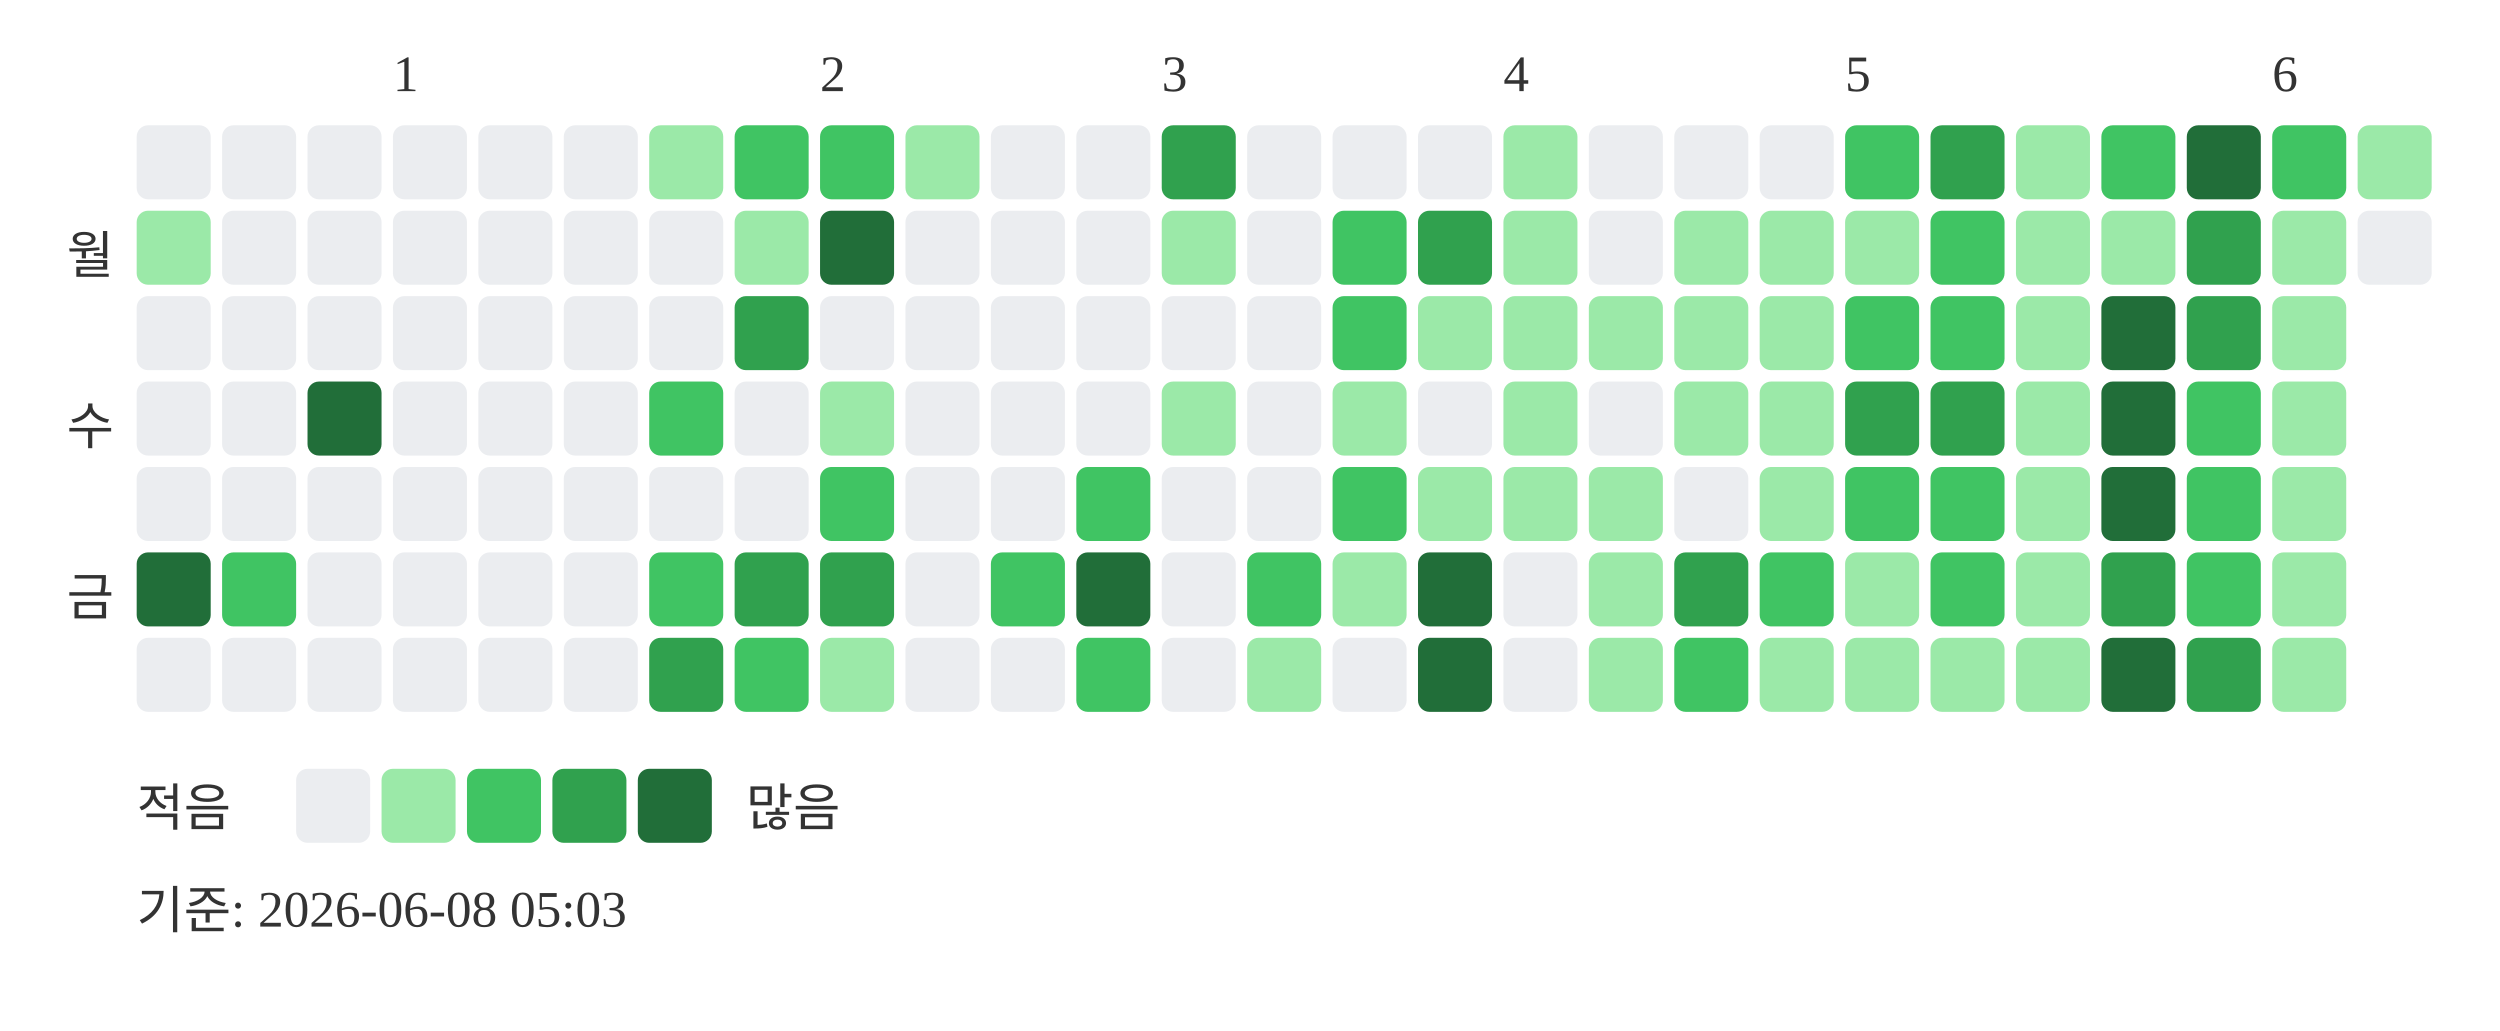
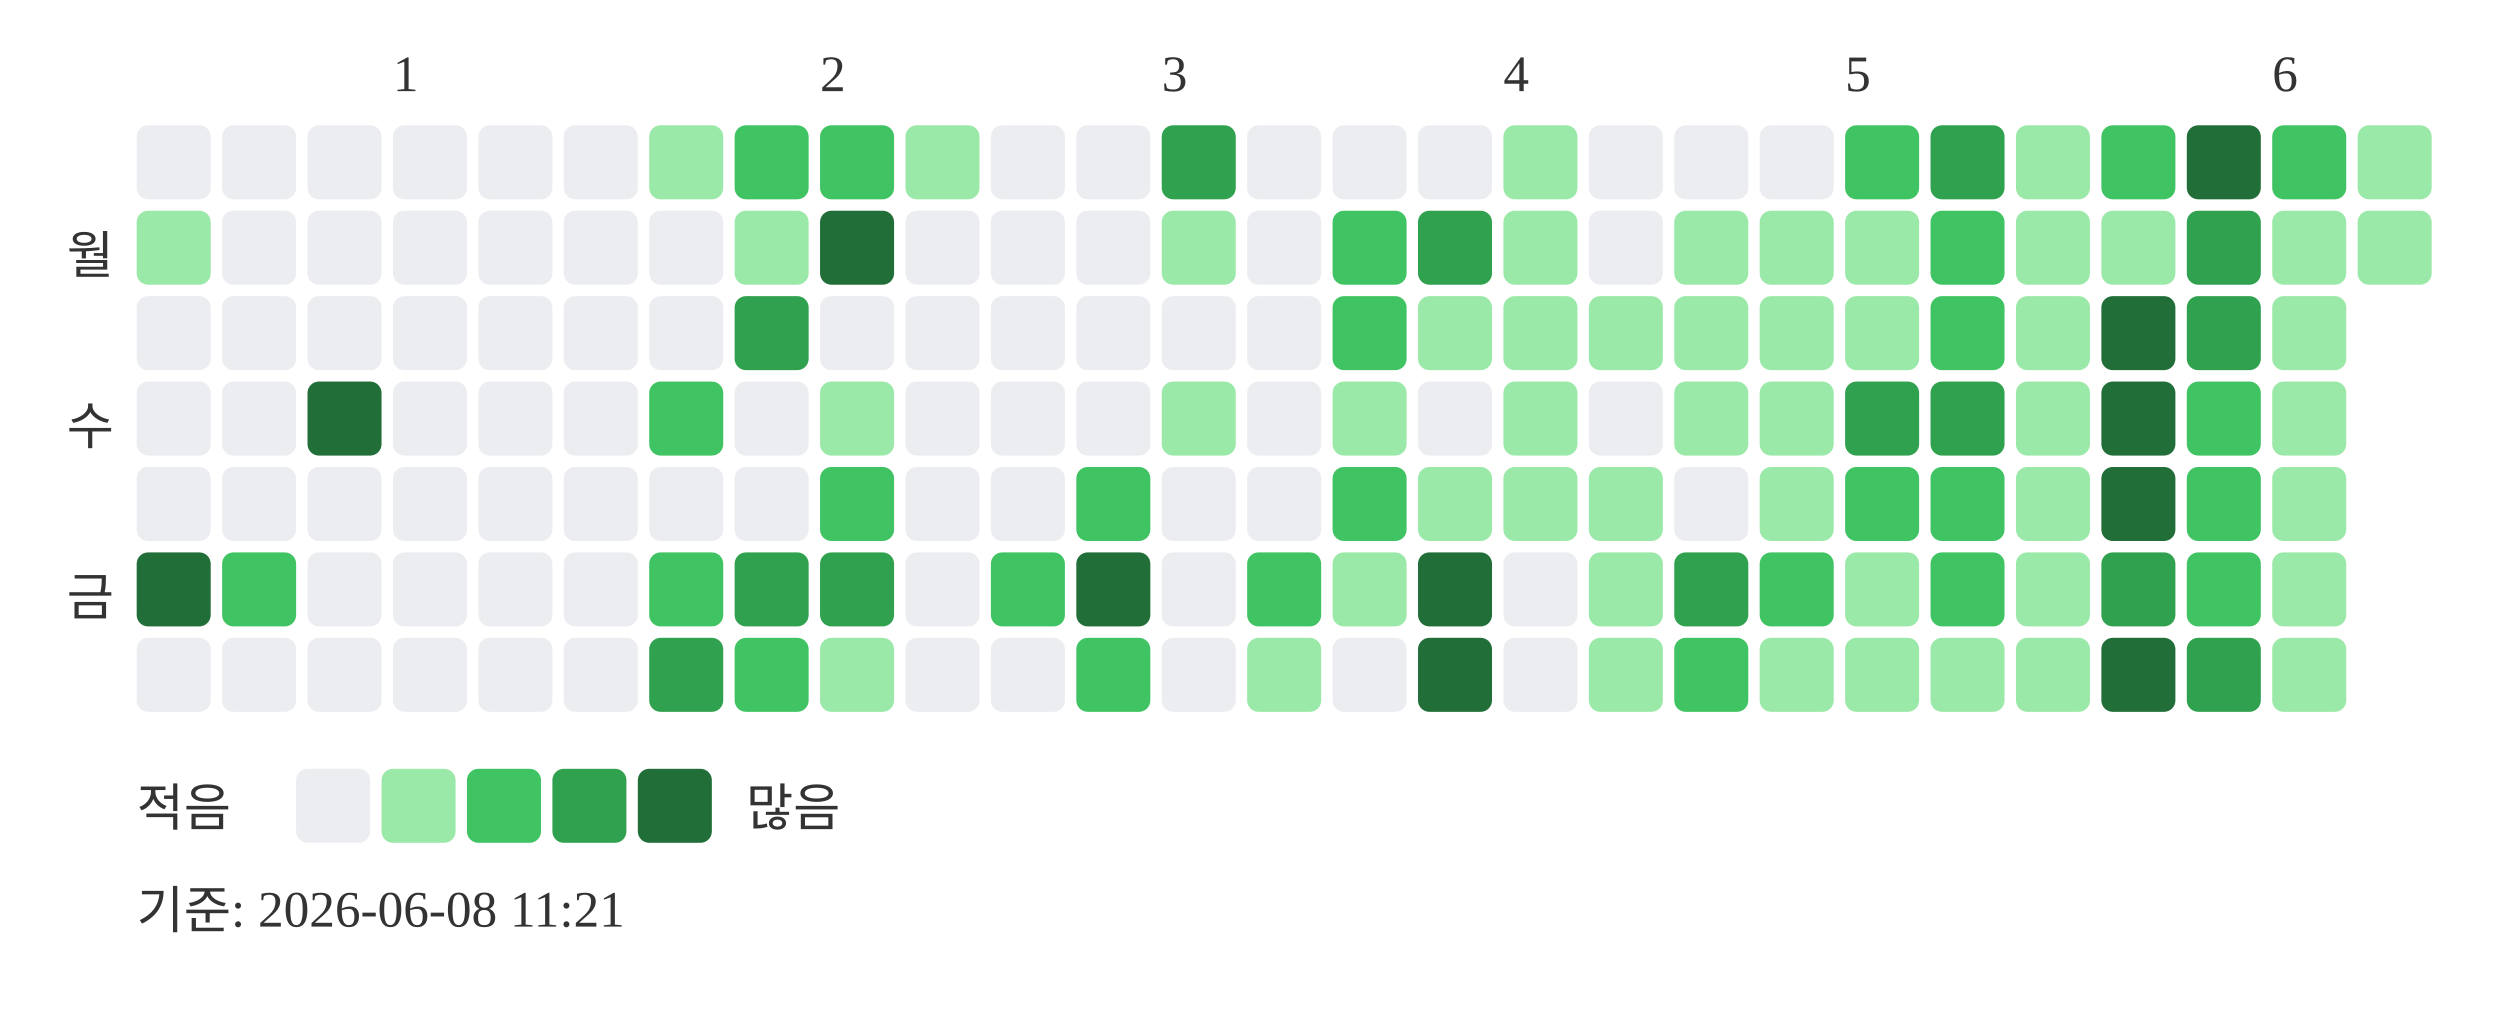
<svg xmlns="http://www.w3.org/2000/svg" width="439" height="181">
  <text x="69" y="16" font-size="9" fill="#333333">1</text>
  <text x="144" y="16" font-size="9" fill="#333333">2</text>
  <text x="204" y="16" font-size="9" fill="#333333">3</text>
  <text x="264" y="16" font-size="9" fill="#333333">4</text>
  <text x="324" y="16" font-size="9" fill="#333333">5</text>
  <text x="399" y="16" font-size="9" fill="#333333">6</text>
  <text x="20" y="48" text-anchor="end" font-size="9" fill="#333333">월</text>
  <text x="20" y="78" text-anchor="end" font-size="9" fill="#333333">수</text>
  <text x="20" y="108" text-anchor="end" font-size="9" fill="#333333">금</text>
  <rect x="24" y="22" width="13" height="13" rx="2" fill="#ebedf0" />
  <rect x="24" y="37" width="13" height="13" rx="2" fill="#9be9a8" />
  <rect x="24" y="52" width="13" height="13" rx="2" fill="#ebedf0" />
  <rect x="24" y="67" width="13" height="13" rx="2" fill="#ebedf0" />
  <rect x="24" y="82" width="13" height="13" rx="2" fill="#ebedf0" />
  <rect x="24" y="97" width="13" height="13" rx="2" fill="#216e39" />
  <rect x="24" y="112" width="13" height="13" rx="2" fill="#ebedf0" />
  <rect x="39" y="22" width="13" height="13" rx="2" fill="#ebedf0" />
  <rect x="39" y="37" width="13" height="13" rx="2" fill="#ebedf0" />
  <rect x="39" y="52" width="13" height="13" rx="2" fill="#ebedf0" />
  <rect x="39" y="67" width="13" height="13" rx="2" fill="#ebedf0" />
  <rect x="39" y="82" width="13" height="13" rx="2" fill="#ebedf0" />
  <rect x="39" y="97" width="13" height="13" rx="2" fill="#40c463" />
  <rect x="39" y="112" width="13" height="13" rx="2" fill="#ebedf0" />
  <rect x="54" y="22" width="13" height="13" rx="2" fill="#ebedf0" />
  <rect x="54" y="37" width="13" height="13" rx="2" fill="#ebedf0" />
  <rect x="54" y="52" width="13" height="13" rx="2" fill="#ebedf0" />
  <rect x="54" y="67" width="13" height="13" rx="2" fill="#216e39" />
  <rect x="54" y="82" width="13" height="13" rx="2" fill="#ebedf0" />
  <rect x="54" y="97" width="13" height="13" rx="2" fill="#ebedf0" />
  <rect x="54" y="112" width="13" height="13" rx="2" fill="#ebedf0" />
  <rect x="69" y="22" width="13" height="13" rx="2" fill="#ebedf0" />
  <rect x="69" y="37" width="13" height="13" rx="2" fill="#ebedf0" />
  <rect x="69" y="52" width="13" height="13" rx="2" fill="#ebedf0" />
  <rect x="69" y="67" width="13" height="13" rx="2" fill="#ebedf0" />
  <rect x="69" y="82" width="13" height="13" rx="2" fill="#ebedf0" />
  <rect x="69" y="97" width="13" height="13" rx="2" fill="#ebedf0" />
  <rect x="69" y="112" width="13" height="13" rx="2" fill="#ebedf0" />
  <rect x="84" y="22" width="13" height="13" rx="2" fill="#ebedf0" />
  <rect x="84" y="37" width="13" height="13" rx="2" fill="#ebedf0" />
  <rect x="84" y="52" width="13" height="13" rx="2" fill="#ebedf0" />
  <rect x="84" y="67" width="13" height="13" rx="2" fill="#ebedf0" />
  <rect x="84" y="82" width="13" height="13" rx="2" fill="#ebedf0" />
  <rect x="84" y="97" width="13" height="13" rx="2" fill="#ebedf0" />
  <rect x="84" y="112" width="13" height="13" rx="2" fill="#ebedf0" />
  <rect x="99" y="22" width="13" height="13" rx="2" fill="#ebedf0" />
  <rect x="99" y="37" width="13" height="13" rx="2" fill="#ebedf0" />
  <rect x="99" y="52" width="13" height="13" rx="2" fill="#ebedf0" />
  <rect x="99" y="67" width="13" height="13" rx="2" fill="#ebedf0" />
  <rect x="99" y="82" width="13" height="13" rx="2" fill="#ebedf0" />
  <rect x="99" y="97" width="13" height="13" rx="2" fill="#ebedf0" />
  <rect x="99" y="112" width="13" height="13" rx="2" fill="#ebedf0" />
  <rect x="114" y="22" width="13" height="13" rx="2" fill="#9be9a8" />
  <rect x="114" y="37" width="13" height="13" rx="2" fill="#ebedf0" />
  <rect x="114" y="52" width="13" height="13" rx="2" fill="#ebedf0" />
  <rect x="114" y="67" width="13" height="13" rx="2" fill="#40c463" />
  <rect x="114" y="82" width="13" height="13" rx="2" fill="#ebedf0" />
  <rect x="114" y="97" width="13" height="13" rx="2" fill="#40c463" />
  <rect x="114" y="112" width="13" height="13" rx="2" fill="#30a14e" />
  <rect x="129" y="22" width="13" height="13" rx="2" fill="#40c463" />
  <rect x="129" y="37" width="13" height="13" rx="2" fill="#9be9a8" />
  <rect x="129" y="52" width="13" height="13" rx="2" fill="#30a14e" />
  <rect x="129" y="67" width="13" height="13" rx="2" fill="#ebedf0" />
  <rect x="129" y="82" width="13" height="13" rx="2" fill="#ebedf0" />
  <rect x="129" y="97" width="13" height="13" rx="2" fill="#30a14e" />
  <rect x="129" y="112" width="13" height="13" rx="2" fill="#40c463" />
  <rect x="144" y="22" width="13" height="13" rx="2" fill="#40c463" />
  <rect x="144" y="37" width="13" height="13" rx="2" fill="#216e39" />
  <rect x="144" y="52" width="13" height="13" rx="2" fill="#ebedf0" />
  <rect x="144" y="67" width="13" height="13" rx="2" fill="#9be9a8" />
  <rect x="144" y="82" width="13" height="13" rx="2" fill="#40c463" />
  <rect x="144" y="97" width="13" height="13" rx="2" fill="#30a14e" />
  <rect x="144" y="112" width="13" height="13" rx="2" fill="#9be9a8" />
  <rect x="159" y="22" width="13" height="13" rx="2" fill="#9be9a8" />
  <rect x="159" y="37" width="13" height="13" rx="2" fill="#ebedf0" />
  <rect x="159" y="52" width="13" height="13" rx="2" fill="#ebedf0" />
  <rect x="159" y="67" width="13" height="13" rx="2" fill="#ebedf0" />
  <rect x="159" y="82" width="13" height="13" rx="2" fill="#ebedf0" />
  <rect x="159" y="97" width="13" height="13" rx="2" fill="#ebedf0" />
  <rect x="159" y="112" width="13" height="13" rx="2" fill="#ebedf0" />
  <rect x="174" y="22" width="13" height="13" rx="2" fill="#ebedf0" />
  <rect x="174" y="37" width="13" height="13" rx="2" fill="#ebedf0" />
  <rect x="174" y="52" width="13" height="13" rx="2" fill="#ebedf0" />
  <rect x="174" y="67" width="13" height="13" rx="2" fill="#ebedf0" />
  <rect x="174" y="82" width="13" height="13" rx="2" fill="#ebedf0" />
  <rect x="174" y="97" width="13" height="13" rx="2" fill="#40c463" />
  <rect x="174" y="112" width="13" height="13" rx="2" fill="#ebedf0" />
  <rect x="189" y="22" width="13" height="13" rx="2" fill="#ebedf0" />
  <rect x="189" y="37" width="13" height="13" rx="2" fill="#ebedf0" />
  <rect x="189" y="52" width="13" height="13" rx="2" fill="#ebedf0" />
  <rect x="189" y="67" width="13" height="13" rx="2" fill="#ebedf0" />
  <rect x="189" y="82" width="13" height="13" rx="2" fill="#40c463" />
  <rect x="189" y="97" width="13" height="13" rx="2" fill="#216e39" />
  <rect x="189" y="112" width="13" height="13" rx="2" fill="#40c463" />
  <rect x="204" y="22" width="13" height="13" rx="2" fill="#30a14e" />
  <rect x="204" y="37" width="13" height="13" rx="2" fill="#9be9a8" />
  <rect x="204" y="52" width="13" height="13" rx="2" fill="#ebedf0" />
  <rect x="204" y="67" width="13" height="13" rx="2" fill="#9be9a8" />
  <rect x="204" y="82" width="13" height="13" rx="2" fill="#ebedf0" />
  <rect x="204" y="97" width="13" height="13" rx="2" fill="#ebedf0" />
  <rect x="204" y="112" width="13" height="13" rx="2" fill="#ebedf0" />
  <rect x="219" y="22" width="13" height="13" rx="2" fill="#ebedf0" />
  <rect x="219" y="37" width="13" height="13" rx="2" fill="#ebedf0" />
  <rect x="219" y="52" width="13" height="13" rx="2" fill="#ebedf0" />
  <rect x="219" y="67" width="13" height="13" rx="2" fill="#ebedf0" />
  <rect x="219" y="82" width="13" height="13" rx="2" fill="#ebedf0" />
  <rect x="219" y="97" width="13" height="13" rx="2" fill="#40c463" />
  <rect x="219" y="112" width="13" height="13" rx="2" fill="#9be9a8" />
  <rect x="234" y="22" width="13" height="13" rx="2" fill="#ebedf0" />
  <rect x="234" y="37" width="13" height="13" rx="2" fill="#40c463" />
  <rect x="234" y="52" width="13" height="13" rx="2" fill="#40c463" />
  <rect x="234" y="67" width="13" height="13" rx="2" fill="#9be9a8" />
  <rect x="234" y="82" width="13" height="13" rx="2" fill="#40c463" />
  <rect x="234" y="97" width="13" height="13" rx="2" fill="#9be9a8" />
  <rect x="234" y="112" width="13" height="13" rx="2" fill="#ebedf0" />
  <rect x="249" y="22" width="13" height="13" rx="2" fill="#ebedf0" />
  <rect x="249" y="37" width="13" height="13" rx="2" fill="#30a14e" />
  <rect x="249" y="52" width="13" height="13" rx="2" fill="#9be9a8" />
  <rect x="249" y="67" width="13" height="13" rx="2" fill="#ebedf0" />
  <rect x="249" y="82" width="13" height="13" rx="2" fill="#9be9a8" />
  <rect x="249" y="97" width="13" height="13" rx="2" fill="#216e39" />
  <rect x="249" y="112" width="13" height="13" rx="2" fill="#216e39" />
  <rect x="264" y="22" width="13" height="13" rx="2" fill="#9be9a8" />
  <rect x="264" y="37" width="13" height="13" rx="2" fill="#9be9a8" />
  <rect x="264" y="52" width="13" height="13" rx="2" fill="#9be9a8" />
  <rect x="264" y="67" width="13" height="13" rx="2" fill="#9be9a8" />
  <rect x="264" y="82" width="13" height="13" rx="2" fill="#9be9a8" />
  <rect x="264" y="97" width="13" height="13" rx="2" fill="#ebedf0" />
  <rect x="264" y="112" width="13" height="13" rx="2" fill="#ebedf0" />
  <rect x="279" y="22" width="13" height="13" rx="2" fill="#ebedf0" />
  <rect x="279" y="37" width="13" height="13" rx="2" fill="#ebedf0" />
  <rect x="279" y="52" width="13" height="13" rx="2" fill="#9be9a8" />
  <rect x="279" y="67" width="13" height="13" rx="2" fill="#ebedf0" />
  <rect x="279" y="82" width="13" height="13" rx="2" fill="#9be9a8" />
  <rect x="279" y="97" width="13" height="13" rx="2" fill="#9be9a8" />
  <rect x="279" y="112" width="13" height="13" rx="2" fill="#9be9a8" />
  <rect x="294" y="22" width="13" height="13" rx="2" fill="#ebedf0" />
  <rect x="294" y="37" width="13" height="13" rx="2" fill="#9be9a8" />
  <rect x="294" y="52" width="13" height="13" rx="2" fill="#9be9a8" />
  <rect x="294" y="67" width="13" height="13" rx="2" fill="#9be9a8" />
  <rect x="294" y="82" width="13" height="13" rx="2" fill="#ebedf0" />
  <rect x="294" y="97" width="13" height="13" rx="2" fill="#30a14e" />
  <rect x="294" y="112" width="13" height="13" rx="2" fill="#40c463" />
  <rect x="309" y="22" width="13" height="13" rx="2" fill="#ebedf0" />
  <rect x="309" y="37" width="13" height="13" rx="2" fill="#9be9a8" />
  <rect x="309" y="52" width="13" height="13" rx="2" fill="#9be9a8" />
  <rect x="309" y="67" width="13" height="13" rx="2" fill="#9be9a8" />
  <rect x="309" y="82" width="13" height="13" rx="2" fill="#9be9a8" />
  <rect x="309" y="97" width="13" height="13" rx="2" fill="#40c463" />
  <rect x="309" y="112" width="13" height="13" rx="2" fill="#9be9a8" />
  <rect x="324" y="22" width="13" height="13" rx="2" fill="#40c463" />
  <rect x="324" y="37" width="13" height="13" rx="2" fill="#9be9a8" />
-   <rect x="324" y="52" width="13" height="13" rx="2" fill="#40c463" />
+   <rect x="324" y="52" width="13" height="13" rx="2" fill="#9be9a8" />
  <rect x="324" y="67" width="13" height="13" rx="2" fill="#30a14e" />
  <rect x="324" y="82" width="13" height="13" rx="2" fill="#40c463" />
  <rect x="324" y="97" width="13" height="13" rx="2" fill="#9be9a8" />
  <rect x="324" y="112" width="13" height="13" rx="2" fill="#9be9a8" />
  <rect x="339" y="22" width="13" height="13" rx="2" fill="#30a14e" />
  <rect x="339" y="37" width="13" height="13" rx="2" fill="#40c463" />
  <rect x="339" y="52" width="13" height="13" rx="2" fill="#40c463" />
  <rect x="339" y="67" width="13" height="13" rx="2" fill="#30a14e" />
  <rect x="339" y="82" width="13" height="13" rx="2" fill="#40c463" />
  <rect x="339" y="97" width="13" height="13" rx="2" fill="#40c463" />
  <rect x="339" y="112" width="13" height="13" rx="2" fill="#9be9a8" />
  <rect x="354" y="22" width="13" height="13" rx="2" fill="#9be9a8" />
  <rect x="354" y="37" width="13" height="13" rx="2" fill="#9be9a8" />
  <rect x="354" y="52" width="13" height="13" rx="2" fill="#9be9a8" />
  <rect x="354" y="67" width="13" height="13" rx="2" fill="#9be9a8" />
  <rect x="354" y="82" width="13" height="13" rx="2" fill="#9be9a8" />
  <rect x="354" y="97" width="13" height="13" rx="2" fill="#9be9a8" />
  <rect x="354" y="112" width="13" height="13" rx="2" fill="#9be9a8" />
  <rect x="369" y="22" width="13" height="13" rx="2" fill="#40c463" />
  <rect x="369" y="37" width="13" height="13" rx="2" fill="#9be9a8" />
  <rect x="369" y="52" width="13" height="13" rx="2" fill="#216e39" />
  <rect x="369" y="67" width="13" height="13" rx="2" fill="#216e39" />
  <rect x="369" y="82" width="13" height="13" rx="2" fill="#216e39" />
  <rect x="369" y="97" width="13" height="13" rx="2" fill="#30a14e" />
  <rect x="369" y="112" width="13" height="13" rx="2" fill="#216e39" />
  <rect x="384" y="22" width="13" height="13" rx="2" fill="#216e39" />
  <rect x="384" y="37" width="13" height="13" rx="2" fill="#30a14e" />
  <rect x="384" y="52" width="13" height="13" rx="2" fill="#30a14e" />
  <rect x="384" y="67" width="13" height="13" rx="2" fill="#40c463" />
  <rect x="384" y="82" width="13" height="13" rx="2" fill="#40c463" />
  <rect x="384" y="97" width="13" height="13" rx="2" fill="#40c463" />
  <rect x="384" y="112" width="13" height="13" rx="2" fill="#30a14e" />
  <rect x="399" y="22" width="13" height="13" rx="2" fill="#40c463" />
  <rect x="399" y="37" width="13" height="13" rx="2" fill="#9be9a8" />
  <rect x="399" y="52" width="13" height="13" rx="2" fill="#9be9a8" />
  <rect x="399" y="67" width="13" height="13" rx="2" fill="#9be9a8" />
  <rect x="399" y="82" width="13" height="13" rx="2" fill="#9be9a8" />
  <rect x="399" y="97" width="13" height="13" rx="2" fill="#9be9a8" />
  <rect x="399" y="112" width="13" height="13" rx="2" fill="#9be9a8" />
  <rect x="414" y="22" width="13" height="13" rx="2" fill="#9be9a8" />
-   <rect x="414" y="37" width="13" height="13" rx="2" fill="#ebedf0" />
+   <rect x="414" y="37" width="13" height="13" rx="2" fill="#9be9a8" />
  <text x="24" y="145" font-size="9" fill="#333333">적음</text>
  <rect x="52" y="135" width="13" height="13" rx="2" fill="#ebedf0" />
  <rect x="67" y="135" width="13" height="13" rx="2" fill="#9be9a8" />
  <rect x="82" y="135" width="13" height="13" rx="2" fill="#40c463" />
  <rect x="97" y="135" width="13" height="13" rx="2" fill="#30a14e" />
  <rect x="112" y="135" width="13" height="13" rx="2" fill="#216e39" />
  <text x="131" y="145" font-size="9" fill="#333333">많음</text>
-   <text x="24" y="163" font-size="9" fill="#333333">기준: 2026-06-08 05:03</text>
+   <text x="24" y="163" font-size="9" fill="#333333">기준: 2026-06-08 11:21</text>
</svg>
